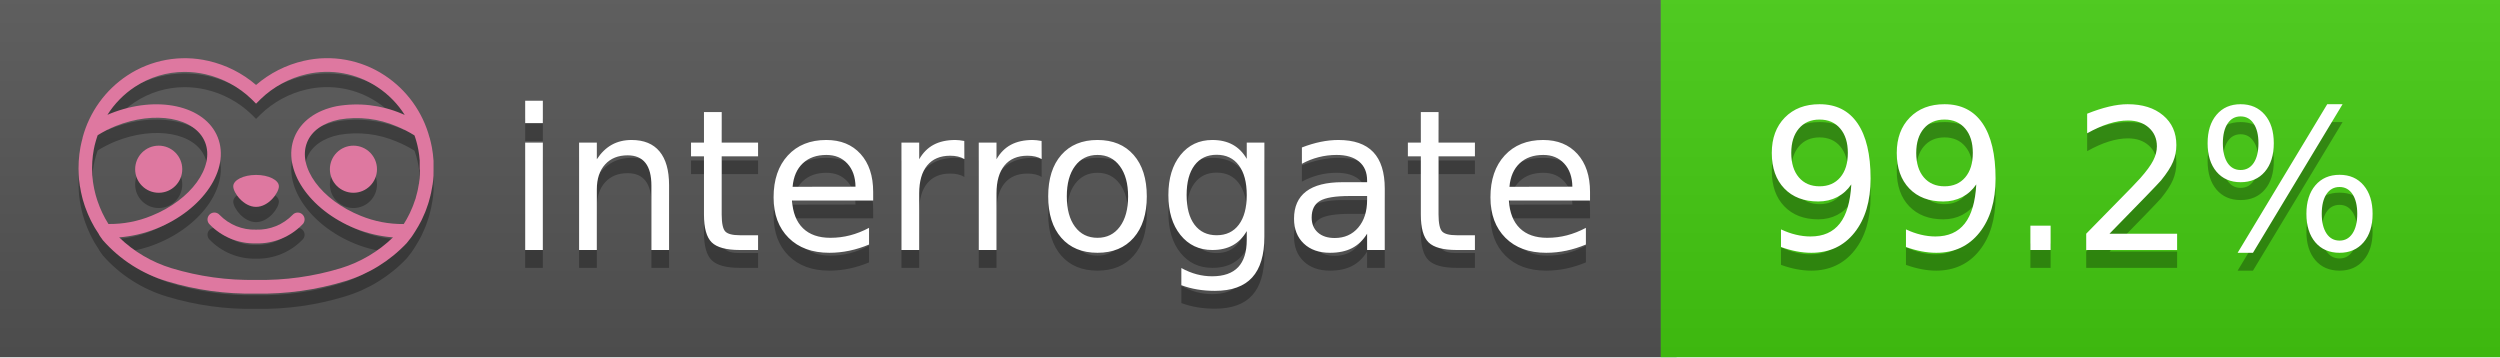
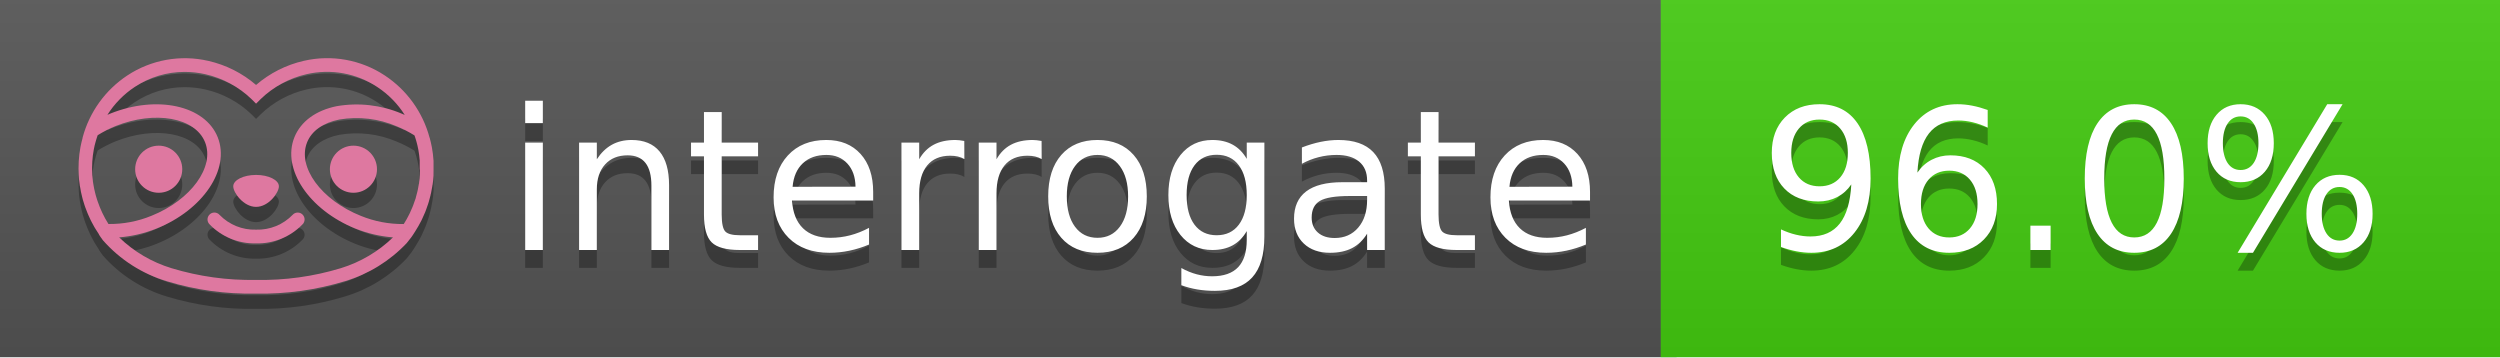
<svg xmlns="http://www.w3.org/2000/svg" width="140" height="20" viewBox="0 0 140 20" version="1.1" xml:space="preserve" style="fill-rule:evenodd;clip-rule:evenodd;stroke-linejoin:round;stroke-miterlimit:2;">
  <g transform="matrix(1,0,0,1,22,0)">
    <g id="backgrounds" transform="matrix(1.32789,0,0,1,-22.3892,0)">
      <rect x="0" y="0" width="71" height="20" style="fill:rgb(85,85,85);" />
    </g>
    <rect x="71" y="0" width="47" height="20" data-interrogate="color" style="fill:#4c1" />
    <g transform="matrix(1.19746,0,0,1,-22.3744,-4.85723e-16)">
      <rect x="0" y="0" width="118" height="20" style="fill:url(#_Linear1);" />
    </g>
  </g>
  <g fill="#fff" text-anchor="middle" font-family="DejaVu Sans,Verdana,Geneva,sans-serif" font-size="110">
    <text x="590" y="150" fill="#010101" fill-opacity=".3" transform="scale(.1)" textLength="610">interrogate</text>
    <text x="590" y="140" transform="scale(.1)" textLength="610">interrogate</text>
-     <text x="1160" y="150" fill="#010101" fill-opacity=".3" transform="scale(.1)" textLength="370" data-interrogate="result">99.2%</text>
-     <text x="1160" y="140" transform="scale(.1)" textLength="370" data-interrogate="result">99.2%</text>
+     <text x="1160" y="150" fill="#010101" fill-opacity=".3" transform="scale(.1)" textLength="370" data-interrogate="result">96.0%</text>
+     <text x="1160" y="140" transform="scale(.1)" textLength="370" data-interrogate="result">96.0%</text>
  </g>
  <g id="logo-shadow" transform="matrix(0.854876,0,0,0.854876,-6.73514,1.732)">
    <g transform="matrix(0.299012,0,0,0.299012,9.70229,-6.68582)">
      <path d="M50,64.25C52.76,64.25 55,61.13 55,59.75C55,58.37 52.76,57.25 50,57.25C47.24,57.25 45,58.37 45,59.75C45,61.13 47.24,64.25 50,64.25Z" style="fill:rgb(1,1,1);fill-opacity:0.3;fill-rule:nonzero;" />
    </g>
    <g transform="matrix(0.299012,0,0,0.299012,9.70229,-6.68582)">
      <path d="M88,49.05C86.506,43.475 83.018,38.638 78.2,35.46C72.969,32.002 66.539,30.844 60.43,32.26C56.576,33.145 52.995,34.958 50,37.54C46.998,34.958 43.411,33.149 39.55,32.27C33.441,30.853 27.011,32.011 21.78,35.47C16.97,38.652 13.489,43.489 12,49.06L12,49.13C11.82,49.79 11.66,50.46 11.53,51.13C11.146,53.207 11.021,55.323 11.16,57.43C11.16,58.03 11.26,58.63 11.34,59.23C11.34,59.51 11.43,59.79 11.48,60.07C11.53,60.35 11.58,60.68 11.64,60.98C11.7,61.28 11.8,61.69 11.89,62.05C11.98,62.41 11.99,62.47 12.05,62.68C12.16,63.07 12.28,63.46 12.41,63.84L12.58,64.34C12.72,64.74 12.88,65.14 13.04,65.53L13.23,65.98C13.403,66.373 13.583,66.767 13.77,67.16L13.99,67.59C14.19,67.97 14.39,68.35 14.61,68.73L14.87,69.15C15.1,69.52 15.33,69.89 15.58,70.26L15.58,70.32L15.99,70.93C16.14,71.14 16.29,71.36 16.45,71.57C20.206,75.83 25.086,78.95 30.53,80.57C36.839,82.48 43.41,83.385 50,83.25C56.599,83.374 63.177,82.456 69.49,80.53C74.644,78.978 79.303,76.102 83,72.19C83.34,71.78 83.65,71.35 84,70.92L84.18,70.66L84.33,70.44L84.41,70.32C84.55,70.12 84.67,69.9 84.81,69.7C85.07,69.3 85.32,68.89 85.55,68.48C85.78,68.07 86.02,67.65 86.23,67.22C86.31,67.05 86.39,66.88 86.47,66.7C86.67,66.28 86.85,65.87 87.03,65.44L87.23,64.92C87.397,64.487 87.55,64.05 87.69,63.61L87.85,63.09C87.98,62.64 88.1,62.19 88.21,61.74C88.21,61.57 88.3,61.39 88.33,61.22C88.43,60.75 88.52,60.22 88.6,59.79C88.6,59.64 88.66,59.49 88.68,59.33C88.77,58.71 88.84,58.08 88.88,57.45L88.88,54.17C88.817,53.164 88.693,52.162 88.51,51.17C88.38,50.5 88.23,49.84 88.05,49.17L88,49.05ZM85.89,56.44L85.89,57.23C85.89,57.78 85.79,58.32 85.72,58.86C85.72,59.01 85.72,59.15 85.65,59.3C85.59,59.7 85.51,60.11 85.43,60.51L85.32,60.99C85.23,61.38 85.12,61.77 85.01,62.16C85.01,62.31 84.93,62.46 84.88,62.6C84.74,63.04 84.59,63.47 84.42,63.9L84.27,64.28C84.1,64.71 83.91,65.14 83.71,65.56C83.51,65.98 83.43,66.12 83.28,66.4L83.01,66.91C82.83,67.223 82.643,67.537 82.45,67.85L82.35,68.01C79.121,68.047 75.918,67.434 72.93,66.21C64.27,62.74 59,55.52 61.18,50.11C62.18,47.6 64.7,45.82 68.26,45.11C72.489,44.395 76.835,44.908 80.78,46.59C82.141,47.144 83.453,47.813 84.7,48.59C84.76,48.76 84.82,48.93 84.88,49.1C84.94,49.27 85.05,49.63 85.12,49.9C85.28,50.5 85.44,51.1 85.55,51.73C85.691,52.507 85.792,53.292 85.85,54.08L85.85,55.89C85.85,56.12 85.91,56.25 85.91,56.45L85.89,56.44ZM17.66,68C16.668,66.435 15.869,64.756 15.28,63L15.17,62.68C15.06,62.35 14.96,62.01 14.87,61.68C14.823,61.493 14.777,61.31 14.73,61.13C14.66,60.84 14.59,60.55 14.53,60.27C14.47,59.99 14.43,59.72 14.38,59.44C14.33,59.16 14.3,59 14.27,58.78C14.2,58.27 14.15,57.78 14.11,57.23L14.11,57.03C14.008,55.236 14.122,53.437 14.45,51.67C14.56,51.06 14.71,50.46 14.88,49.87C14.96,49.59 15.04,49.32 15.13,49.05C15.22,48.78 15.24,48.72 15.3,48.55C16.548,47.774 17.859,47.105 19.22,46.55C27.86,43.09 36.65,44.67 38.82,50.08C40.99,55.49 35.73,62.74 27.09,66.2C24.101,67.431 20.893,68.043 17.66,68ZM68.57,77.68C62.554,79.508 56.287,80.376 50,80.25C43.737,80.37 37.495,79.506 31.5,77.69C27.185,76.38 23.243,74.062 20,70.93C22.815,70.706 25.58,70.055 28.2,69C38.37,64.92 44.39,56 41.6,49C38.81,42 28.27,39.72 18.1,43.8L17.43,44.09C18.973,41.648 21.019,39.561 23.43,37.97C26.671,35.824 30.473,34.68 34.36,34.68C35.884,34.681 37.404,34.852 38.89,35.19C42.694,36.049 46.191,37.935 49,40.64L50,41.64L51,40.64C53.797,37.937 57.279,36.049 61.07,35.18C66.402,33.947 72.014,34.968 76.57,38C78.98,39.588 81.026,41.671 82.57,44.11L81.9,43.82C77.409,41.921 72.464,41.355 67.66,42.19C63.08,43.12 59.79,45.54 58.39,49.02C55.6,55.97 61.62,64.94 71.79,69.02C74.414,70.07 77.182,70.714 80,70.93C76.776,74.05 72.859,76.363 68.57,77.68Z" style="fill:rgb(1,1,1);fill-opacity:0.3;fill-rule:nonzero;" />
    </g>
    <g transform="matrix(0.299012,0,0,0.299012,9.70229,-6.68582)">
      <circle cx="71.33" cy="56" r="5.16" style="fill:rgb(1,1,1);fill-opacity:0.3;" />
    </g>
    <g transform="matrix(0.299012,0,0,0.299012,9.70229,-6.68582)">
      <circle cx="28.67" cy="56" r="5.16" style="fill:rgb(1,1,1);fill-opacity:0.3;" />
    </g>
    <g transform="matrix(0.299012,0,0,0.299012,9.70229,-6.68582)">
      <path d="M58,66C55.912,68.161 53.003,69.339 50,69.24C46.997,69.339 44.088,68.161 42,66C41.714,65.677 41.302,65.491 40.87,65.491C40.042,65.491 39.361,66.172 39.361,67C39.361,67.368 39.496,67.724 39.74,68C42.403,70.804 46.134,72.35 50,72.25C53.862,72.347 57.59,70.802 60.25,68C60.495,67.725 60.63,67.369 60.63,67C60.63,66.174 59.951,65.495 59.125,65.495C58.695,65.495 58.285,65.679 58,66Z" style="fill:rgb(1,1,1);fill-opacity:0.3;fill-rule:nonzero;" />
    </g>
  </g>
  <g id="logo-pink" transform="matrix(0.854876,0,0,0.854876,-6.73514,0.877124)">
    <g transform="matrix(0.299012,0,0,0.299012,9.70229,-6.68582)">
      <path d="M50,64.25C52.76,64.25 55,61.13 55,59.75C55,58.37 52.76,57.25 50,57.25C47.24,57.25 45,58.37 45,59.75C45,61.13 47.24,64.25 50,64.25Z" style="fill:rgb(222,120,160);fill-rule:nonzero;" />
    </g>
    <g transform="matrix(0.299012,0,0,0.299012,9.70229,-6.68582)">
      <path d="M88,49.05C86.506,43.475 83.018,38.638 78.2,35.46C72.969,32.002 66.539,30.844 60.43,32.26C56.576,33.145 52.995,34.958 50,37.54C46.998,34.958 43.411,33.149 39.55,32.27C33.441,30.853 27.011,32.011 21.78,35.47C16.97,38.652 13.489,43.489 12,49.06L12,49.13C11.82,49.79 11.66,50.46 11.53,51.13C11.146,53.207 11.021,55.323 11.16,57.43C11.16,58.03 11.26,58.63 11.34,59.23C11.34,59.51 11.43,59.79 11.48,60.07C11.53,60.35 11.58,60.68 11.64,60.98C11.7,61.28 11.8,61.69 11.89,62.05C11.98,62.41 11.99,62.47 12.05,62.68C12.16,63.07 12.28,63.46 12.41,63.84L12.58,64.34C12.72,64.74 12.88,65.14 13.04,65.53L13.23,65.98C13.403,66.373 13.583,66.767 13.77,67.16L13.99,67.59C14.19,67.97 14.39,68.35 14.61,68.73L14.87,69.15C15.1,69.52 15.33,69.89 15.58,70.26L15.58,70.32L15.99,70.93C16.14,71.14 16.29,71.36 16.45,71.57C20.206,75.83 25.086,78.95 30.53,80.57C36.839,82.48 43.41,83.385 50,83.25C56.599,83.374 63.177,82.456 69.49,80.53C74.644,78.978 79.303,76.102 83,72.19C83.34,71.78 83.65,71.35 84,70.92L84.18,70.66L84.33,70.44L84.41,70.32C84.55,70.12 84.67,69.9 84.81,69.7C85.07,69.3 85.32,68.89 85.55,68.48C85.78,68.07 86.02,67.65 86.23,67.22C86.31,67.05 86.39,66.88 86.47,66.7C86.67,66.28 86.85,65.87 87.03,65.44L87.23,64.92C87.397,64.487 87.55,64.05 87.69,63.61L87.85,63.09C87.98,62.64 88.1,62.19 88.21,61.74C88.21,61.57 88.3,61.39 88.33,61.22C88.43,60.75 88.52,60.22 88.6,59.79C88.6,59.64 88.66,59.49 88.68,59.33C88.77,58.71 88.84,58.08 88.88,57.45L88.88,54.17C88.817,53.164 88.693,52.162 88.51,51.17C88.38,50.5 88.23,49.84 88.05,49.17L88,49.05ZM85.89,56.44L85.89,57.23C85.89,57.78 85.79,58.32 85.72,58.86C85.72,59.01 85.72,59.15 85.65,59.3C85.59,59.7 85.51,60.11 85.43,60.51L85.32,60.99C85.23,61.38 85.12,61.77 85.01,62.16C85.01,62.31 84.93,62.46 84.88,62.6C84.74,63.04 84.59,63.47 84.42,63.9L84.27,64.28C84.1,64.71 83.91,65.14 83.71,65.56C83.51,65.98 83.43,66.12 83.28,66.4L83.01,66.91C82.83,67.223 82.643,67.537 82.45,67.85L82.35,68.01C79.121,68.047 75.918,67.434 72.93,66.21C64.27,62.74 59,55.52 61.18,50.11C62.18,47.6 64.7,45.82 68.26,45.11C72.489,44.395 76.835,44.908 80.78,46.59C82.141,47.144 83.453,47.813 84.7,48.59C84.76,48.76 84.82,48.93 84.88,49.1C84.94,49.27 85.05,49.63 85.12,49.9C85.28,50.5 85.44,51.1 85.55,51.73C85.691,52.507 85.792,53.292 85.85,54.08L85.85,55.89C85.85,56.12 85.91,56.25 85.91,56.45L85.89,56.44ZM17.66,68C16.668,66.435 15.869,64.756 15.28,63L15.17,62.68C15.06,62.35 14.96,62.01 14.87,61.68C14.823,61.493 14.777,61.31 14.73,61.13C14.66,60.84 14.59,60.55 14.53,60.27C14.47,59.99 14.43,59.72 14.38,59.44C14.33,59.16 14.3,59 14.27,58.78C14.2,58.27 14.15,57.78 14.11,57.23L14.11,57.03C14.008,55.236 14.122,53.437 14.45,51.67C14.56,51.06 14.71,50.46 14.88,49.87C14.96,49.59 15.04,49.32 15.13,49.05C15.22,48.78 15.24,48.72 15.3,48.55C16.548,47.774 17.859,47.105 19.22,46.55C27.86,43.09 36.65,44.67 38.82,50.08C40.99,55.49 35.73,62.74 27.09,66.2C24.101,67.431 20.893,68.043 17.66,68ZM68.57,77.68C62.554,79.508 56.287,80.376 50,80.25C43.737,80.37 37.495,79.506 31.5,77.69C27.185,76.38 23.243,74.062 20,70.93C22.815,70.706 25.58,70.055 28.2,69C38.37,64.92 44.39,56 41.6,49C38.81,42 28.27,39.72 18.1,43.8L17.43,44.09C18.973,41.648 21.019,39.561 23.43,37.97C26.671,35.824 30.473,34.68 34.36,34.68C35.884,34.681 37.404,34.852 38.89,35.19C42.694,36.049 46.191,37.935 49,40.64L50,41.64L51,40.64C53.797,37.937 57.279,36.049 61.07,35.18C66.402,33.947 72.014,34.968 76.57,38C78.98,39.588 81.026,41.671 82.57,44.11L81.9,43.82C77.409,41.921 72.464,41.355 67.66,42.19C63.08,43.12 59.79,45.54 58.39,49.02C55.6,55.97 61.62,64.94 71.79,69.02C74.414,70.07 77.182,70.714 80,70.93C76.776,74.05 72.859,76.363 68.57,77.68Z" style="fill:rgb(222,120,160);fill-rule:nonzero;" />
    </g>
    <g transform="matrix(0.299012,0,0,0.299012,9.70229,-6.68582)">
      <circle cx="71.33" cy="56" r="5.16" style="fill:rgb(222,120,160);" />
    </g>
    <g transform="matrix(0.299012,0,0,0.299012,9.70229,-6.68582)">
      <circle cx="28.67" cy="56" r="5.16" style="fill:rgb(222,120,160);" />
    </g>
    <g transform="matrix(0.299012,0,0,0.299012,9.70229,-6.68582)">
      <path d="M58,66C55.912,68.161 53.003,69.339 50,69.24C46.997,69.339 44.088,68.161 42,66C41.714,65.677 41.302,65.491 40.87,65.491C40.042,65.491 39.361,66.172 39.361,67C39.361,67.368 39.496,67.724 39.74,68C42.403,70.804 46.134,72.35 50,72.25C53.862,72.347 57.59,70.802 60.25,68C60.495,67.725 60.63,67.369 60.63,67C60.63,66.174 59.951,65.495 59.125,65.495C58.695,65.495 58.285,65.679 58,66Z" style="fill:rgb(222,120,160);fill-rule:nonzero;" />
    </g>
  </g>
  <defs>
    <linearGradient id="_Linear1" x1="0" y1="0" x2="1" y2="0" gradientUnits="userSpaceOnUse" gradientTransform="matrix(1.22465e-15,20,-20,1.22465e-15,0,0)">
      <stop offset="0" style="stop-color:rgb(187,187,187);stop-opacity:0.1" />
      <stop offset="1" style="stop-color:black;stop-opacity:0.1" />
    </linearGradient>
  </defs>
</svg>
